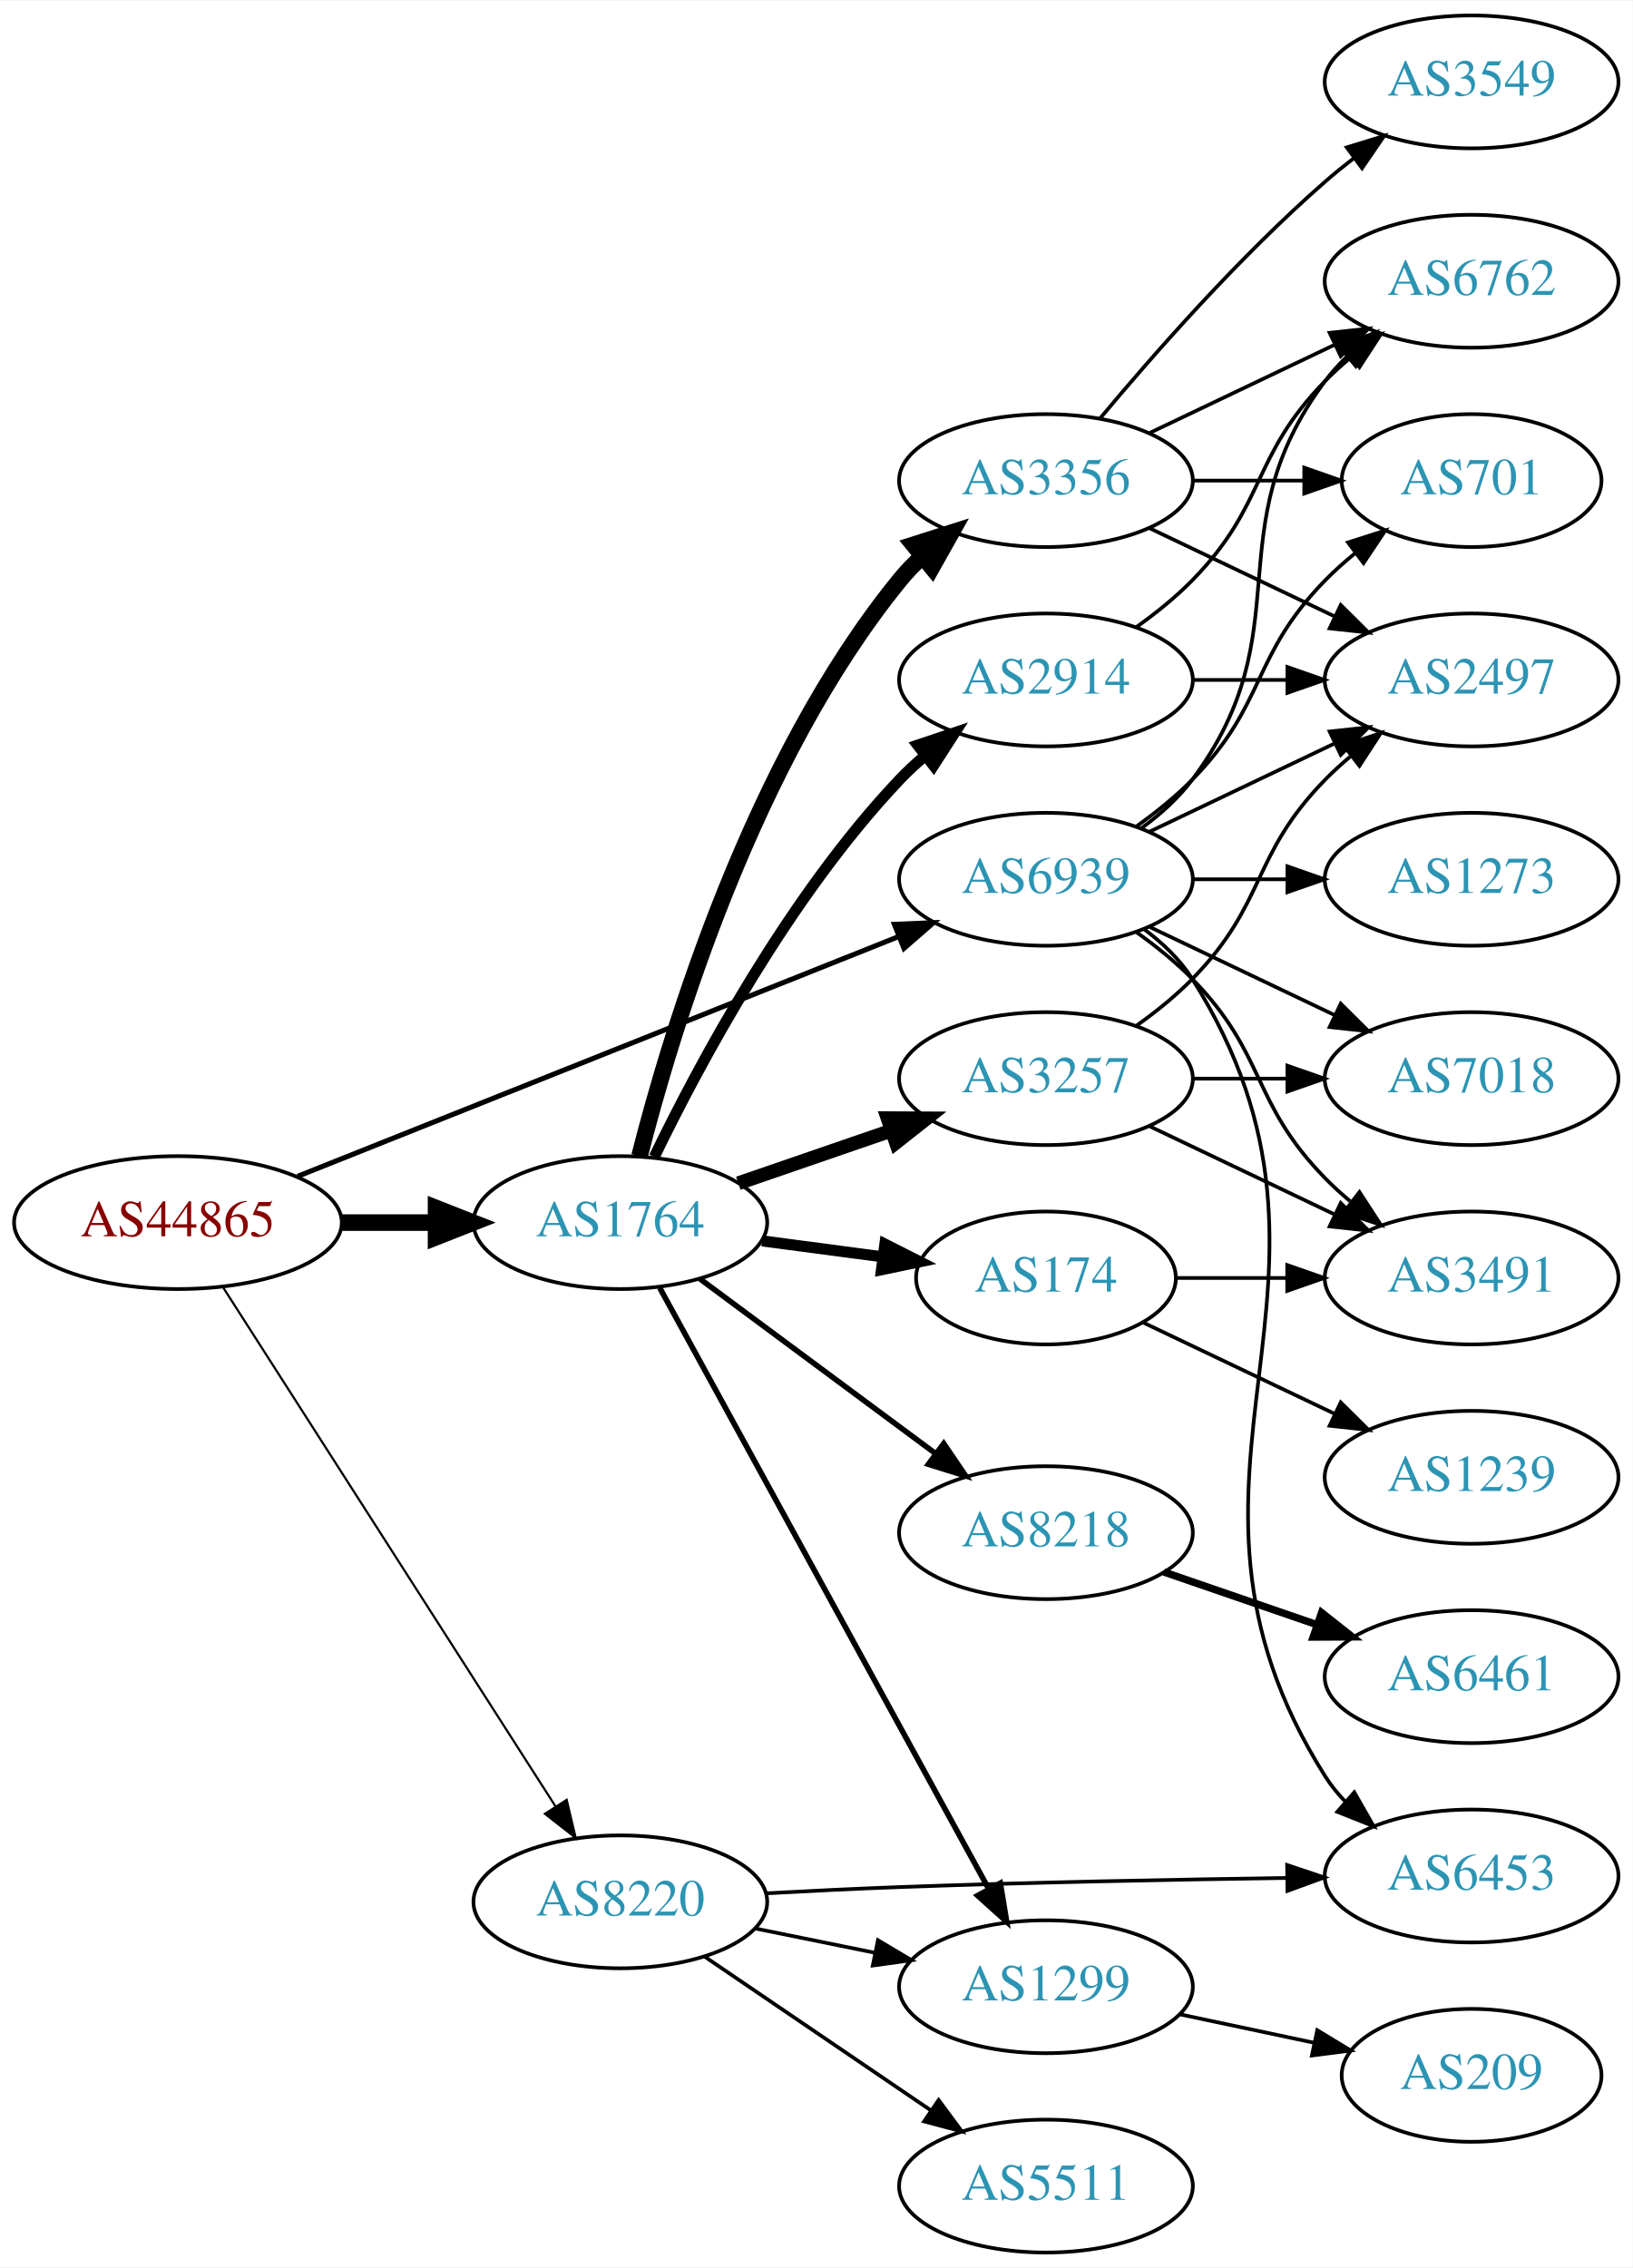
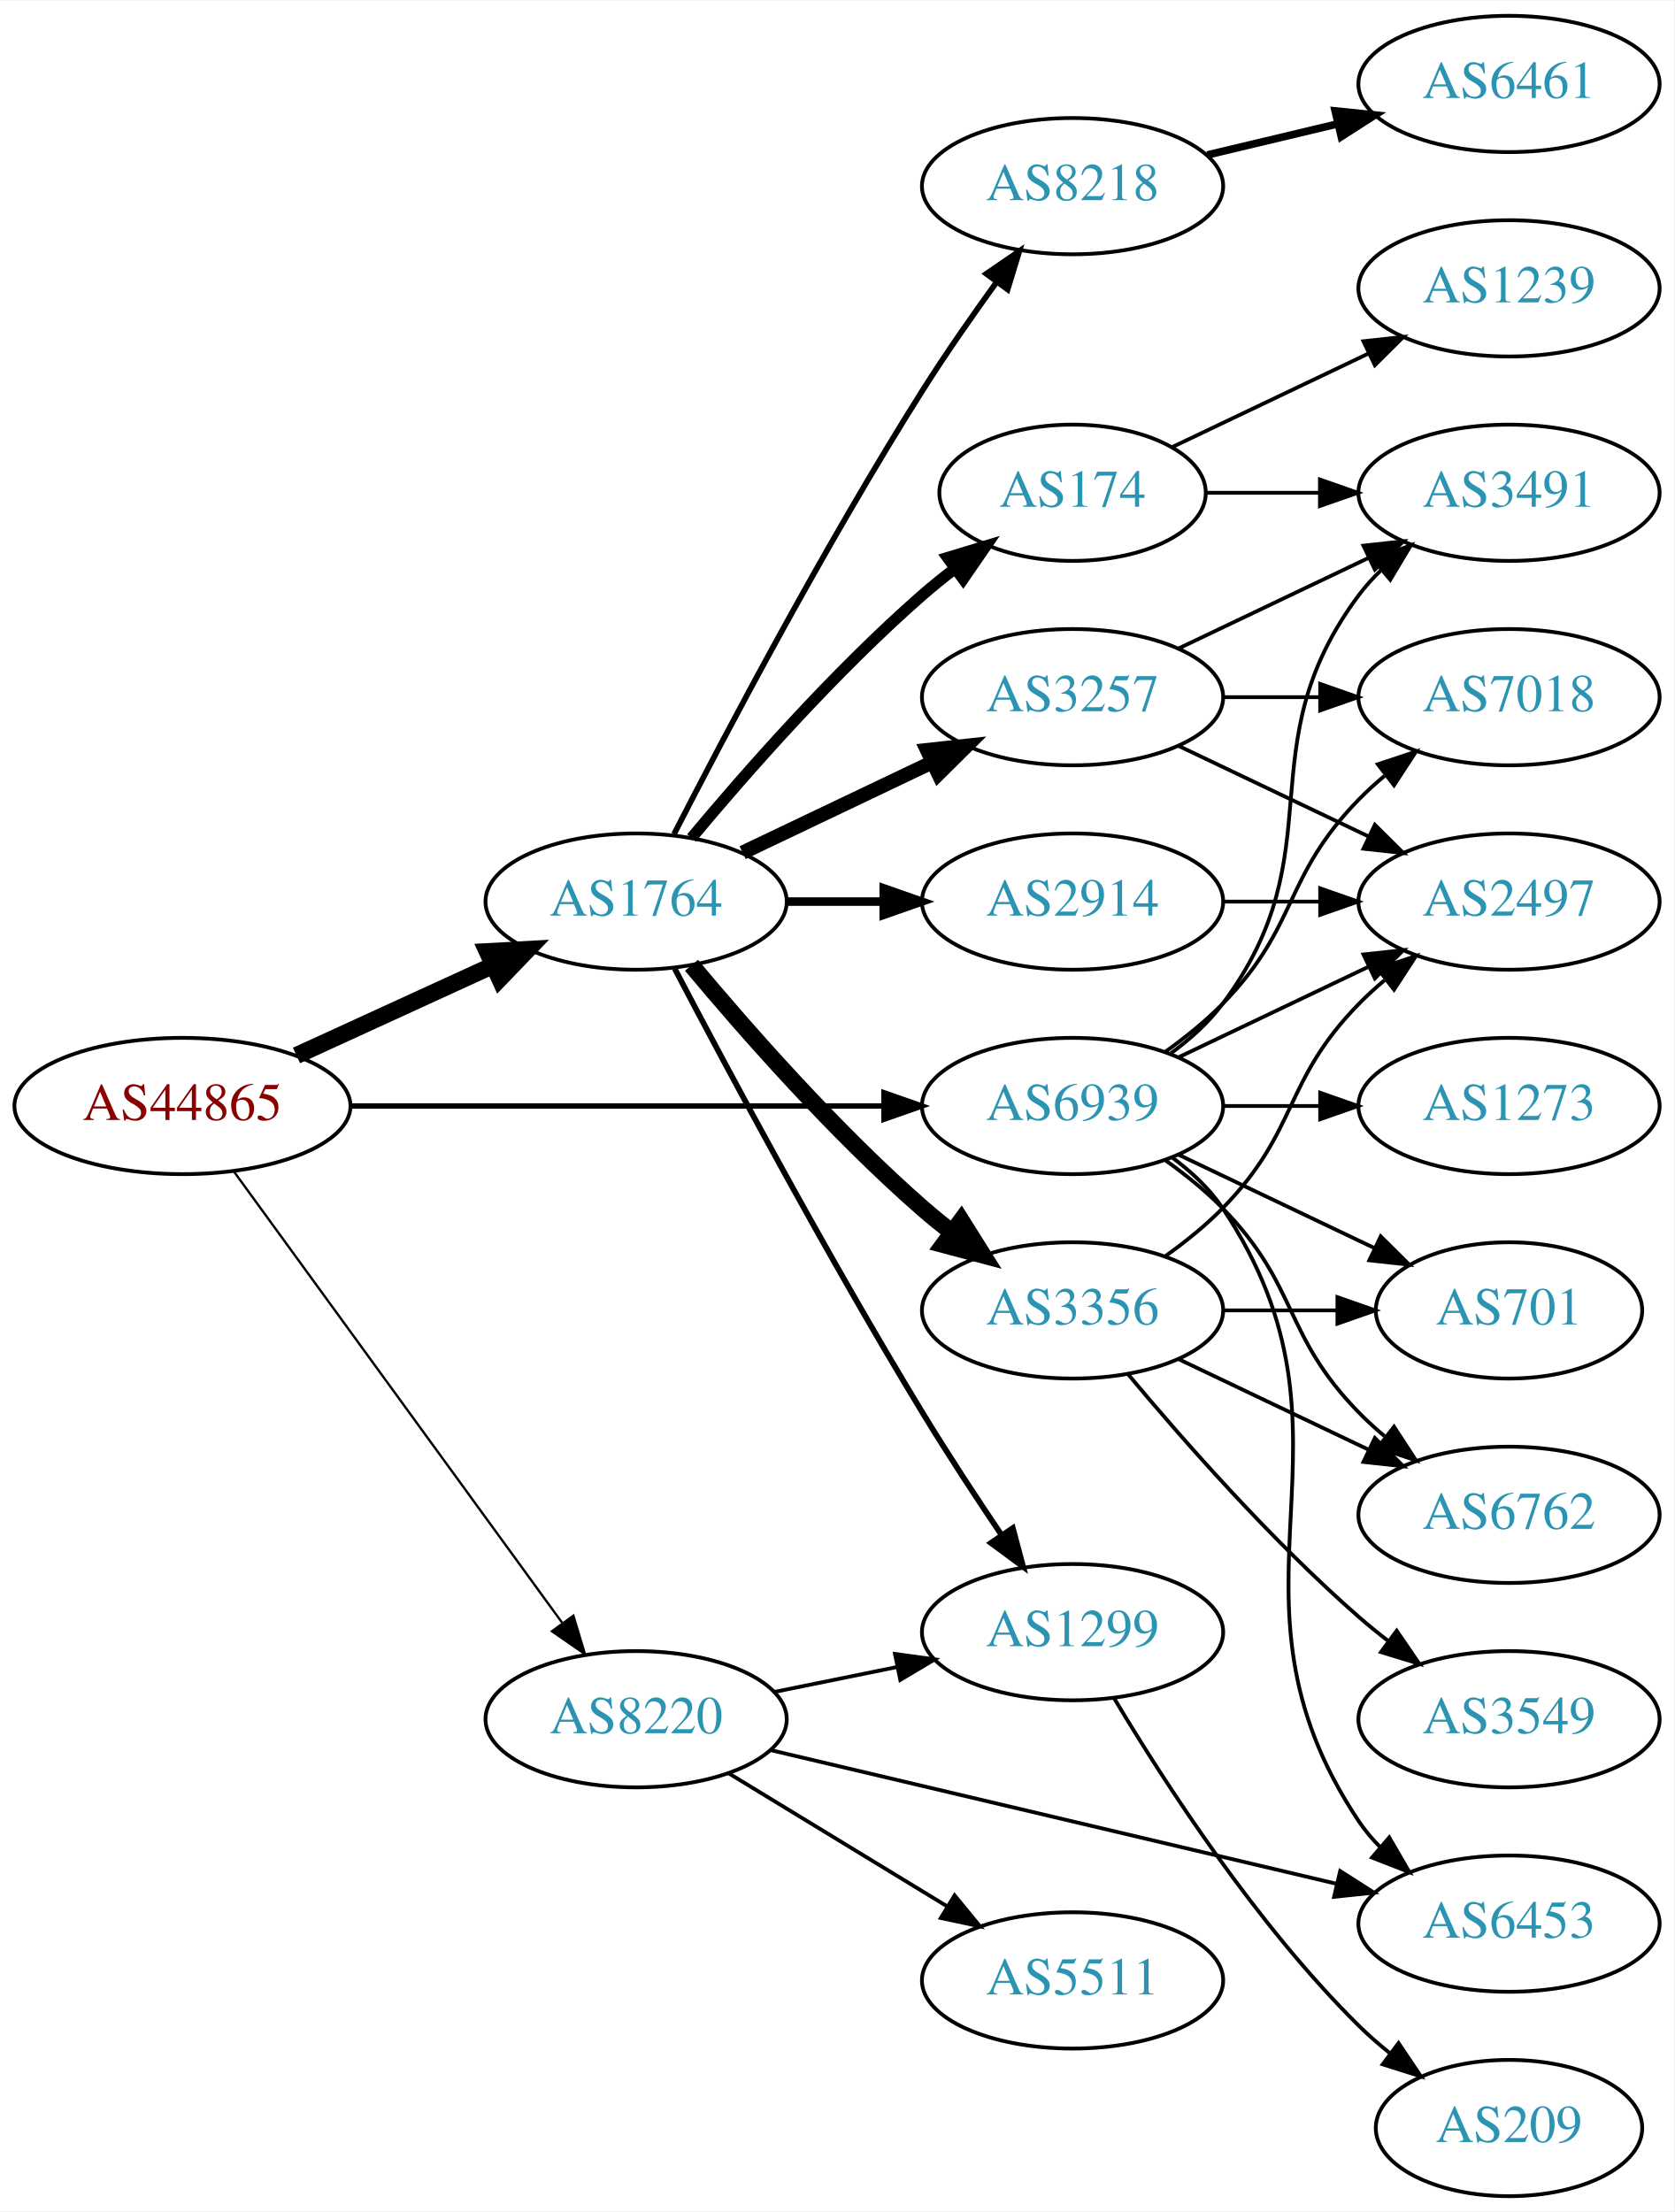
- <svg xmlns="http://www.w3.org/2000/svg" xmlns:xlink="http://www.w3.org/1999/xlink" width="442pt" height="614pt" viewBox="0.00 0.00 442.27 614.00">
-   <g id="graph0" class="graph" transform="scale(1 1) rotate(0) translate(4 610)">
-     <polygon fill="white" stroke="none" points="-4,4 -4,-610 438.271,-610 438.271,4 -4,4" />
+ <svg xmlns="http://www.w3.org/2000/svg" xmlns:xlink="http://www.w3.org/1999/xlink" width="442pt" height="584pt" viewBox="0.00 0.00 442.27 584.00">
+   <g id="graph0" class="graph" transform="scale(1 1) rotate(0) translate(4 580)">
+     <polygon fill="white" stroke="none" points="-4,4 -4,-580 438.271,-580 438.271,4 -4,4" />
    <g id="node1" class="node">
      <g id="a_node1">
        <a xlink:href="/asn/44865" xlink:title="AS44865 ~ derStandard.at GmbH [AT]">
-           <ellipse fill="#ffffff" stroke="black" cx="44.196" cy="-279" rx="44.393" ry="18" />
-           <text text-anchor="middle" x="44.196" y="-275.3" font-family="Times,serif" font-size="14.00" fill="#880000">AS44865</text>
+           <ellipse fill="#ffffff" stroke="black" cx="44.196" cy="-288" rx="44.393" ry="18" />
+           <text text-anchor="middle" x="44.196" y="-284.3" font-family="Times,serif" font-size="14.00" fill="#880000">AS44865</text>
        </a>
      </g>
    </g>
    <g id="node2" class="node">
      <g id="a_node2">
        <a xlink:href="/asn/1764" xlink:title="AS1764 ~ NEXTLAYER-AS [AT]">
-           <ellipse fill="#ffffff" stroke="black" cx="164.039" cy="-279" rx="39.794" ry="18" />
-           <text text-anchor="middle" x="164.039" y="-275.3" font-family="Times,serif" font-size="14.00" fill="#2c94b3">AS1764</text>
+           <ellipse fill="#ffffff" stroke="black" cx="164.039" cy="-342" rx="39.794" ry="18" />
+           <text text-anchor="middle" x="164.039" y="-338.3" font-family="Times,serif" font-size="14.00" fill="#2c94b3">AS1764</text>
        </a>
      </g>
    </g>
    <g id="edge1" class="edge">
-       <path fill="none" stroke="black" stroke-width="4.5" d="M88.407,-279C96.72,-279 105.482,-279 113.965,-279" />
-       <polygon fill="black" stroke="black" stroke-width="4.5" points="114.123,-282.938 124.123,-279 114.123,-275.063 114.123,-282.938" />
+       <path fill="none" stroke="black" stroke-width="4.5" d="M74.326,-301.348C89.937,-308.502 109.335,-317.391 126.007,-325.03" />
+       <polygon fill="black" stroke="black" stroke-width="4.5" points="124.727,-328.775 135.459,-329.362 128.008,-321.616 124.727,-328.775" />
    </g>
    <g id="node3" class="node">
      <g id="a_node3">
        <a xlink:href="/asn/8220" xlink:title="AS8220 ~ COLT [GB]">
-           <ellipse fill="#ffffff" stroke="black" cx="164.039" cy="-95" rx="39.794" ry="18" />
-           <text text-anchor="middle" x="164.039" y="-91.3" font-family="Times,serif" font-size="14.00" fill="#2c94b3">AS8220</text>
+           <ellipse fill="#ffffff" stroke="black" cx="164.039" cy="-126" rx="39.794" ry="18" />
+           <text text-anchor="middle" x="164.039" y="-122.3" font-family="Times,serif" font-size="14.00" fill="#2c94b3">AS8220</text>
        </a>
      </g>
    </g>
    <g id="edge2" class="edge">
-       <path fill="none" stroke="black" stroke-width="0.587" d="M56.495,-261.357C77.401,-228.714 122.198,-158.768 146.515,-120.8" />
-       <polygon fill="black" stroke="black" stroke-width="0.587" points="149.5,-122.629 151.946,-112.321 143.605,-118.854 149.5,-122.629" />
+       <path fill="none" stroke="black" stroke-width="0.614" d="M57.807,-270.663C78.628,-242.04 120.29,-184.767 144.479,-151.514" />
+       <polygon fill="black" stroke="black" stroke-width="0.614" points="147.466,-153.358 150.518,-143.212 141.805,-149.24 147.466,-153.358" />
    </g>
    <g id="node4" class="node">
      <g id="a_node4">
        <a xlink:href="/asn/6939" xlink:title="AS6939 ~ Hurricane Electric LLC [US]">
-           <ellipse fill="#ffffff" stroke="black" cx="279.332" cy="-372" rx="39.794" ry="18" />
-           <text text-anchor="middle" x="279.332" y="-368.3" font-family="Times,serif" font-size="14.00" fill="#2c94b3">AS6939</text>
+           <ellipse fill="#ffffff" stroke="black" cx="279.332" cy="-288" rx="39.794" ry="18" />
+           <text text-anchor="middle" x="279.332" y="-284.3" font-family="Times,serif" font-size="14.00" fill="#2c94b3">AS6939</text>
        </a>
      </g>
    </g>
    <g id="edge3" class="edge">
-       <path fill="none" stroke="black" stroke-width="1.37" d="M76.638,-291.542C118.786,-308.356 193.583,-338.193 239.29,-356.426" />
-       <polygon fill="black" stroke="black" stroke-width="1.37" points="238.271,-359.788 248.857,-360.242 240.865,-353.286 238.271,-359.788" />
+       <path fill="none" stroke="black" stroke-width="1.432" d="M88.501,-288C128.439,-288 187.674,-288 229.329,-288" />
+       <polygon fill="black" stroke="black" stroke-width="1.432" points="229.518,-291.5 239.518,-288 229.518,-284.5 229.518,-291.5" />
    </g>
    <g id="node5" class="node">
      <g id="a_node5">
-         <a xlink:href="/asn/8218" xlink:title="AS8218 ~ legacy Neotelecoms [FR]">
-           <ellipse fill="#ffffff" stroke="black" cx="279.332" cy="-195" rx="39.794" ry="18" />
-           <text text-anchor="middle" x="279.332" y="-191.3" font-family="Times,serif" font-size="14.00" fill="#2c94b3">AS8218</text>
+         <a xlink:href="/asn/3257" xlink:title="AS3257 ~ GTT [DE]">
+           <ellipse fill="#ffffff" stroke="black" cx="279.332" cy="-396" rx="39.794" ry="18" />
+           <text text-anchor="middle" x="279.332" y="-392.3" font-family="Times,serif" font-size="14.00" fill="#2c94b3">AS3257</text>
        </a>
      </g>
    </g>
    <g id="edge4" class="edge">
-       <path fill="none" stroke="black" stroke-width="1.5" d="M185.555,-263.788C203.409,-250.55 229.482,-231.219 249.445,-216.417" />
-       <polygon fill="black" stroke="black" stroke-width="1.5" points="251.637,-219.15 257.585,-210.382 247.467,-213.527 251.637,-219.15" />
+       <path fill="none" stroke="black" stroke-width="3.75" d="M192.175,-354.934C207.169,-362.081 225.99,-371.052 242.213,-378.785" />
+       <polygon fill="black" stroke="black" stroke-width="3.75" points="240.884,-382.028 251.417,-383.171 243.895,-375.709 240.884,-382.028" />
    </g>
    <g id="node6" class="node">
      <g id="a_node6">
-         <a xlink:href="/asn/174" xlink:title="AS174 ~ Cogent Communications [US]">
-           <ellipse fill="#ffffff" stroke="black" cx="279.332" cy="-264" rx="35.194" ry="18" />
-           <text text-anchor="middle" x="279.332" y="-260.3" font-family="Times,serif" font-size="14.00" fill="#2c94b3">AS174</text>
+         <a xlink:href="/asn/2914" xlink:title="AS2914 ~ NTT America, Inc. [US]">
+           <ellipse fill="#ffffff" stroke="black" cx="279.332" cy="-342" rx="39.794" ry="18" />
+           <text text-anchor="middle" x="279.332" y="-338.3" font-family="Times,serif" font-size="14.00" fill="#2c94b3">AS2914</text>
        </a>
      </g>
    </g>
    <g id="edge5" class="edge">
-       <path fill="none" stroke="black" stroke-width="3" d="M202.449,-274.047C212.901,-272.663 224.345,-271.148 235.104,-269.723" />
-       <polygon fill="black" stroke="black" stroke-width="3" points="235.7,-273.175 245.154,-268.393 234.781,-266.236 235.7,-273.175" />
+       <path fill="none" stroke="black" stroke-width="2.25" d="M203.711,-342C211.914,-342 220.678,-342 229.21,-342" />
+       <polygon fill="black" stroke="black" stroke-width="2.25" points="229.449,-345.5 239.449,-342 229.449,-338.5 229.449,-345.5" />
    </g>
    <g id="node7" class="node">
      <g id="a_node7">
-         <a xlink:href="/asn/2914" xlink:title="AS2914 ~ NTT America, Inc. [US]">
-           <ellipse fill="#ffffff" stroke="black" cx="279.332" cy="-426" rx="39.794" ry="18" />
-           <text text-anchor="middle" x="279.332" y="-422.3" font-family="Times,serif" font-size="14.00" fill="#2c94b3">AS2914</text>
+         <a xlink:href="/asn/3356" xlink:title="AS3356 ~ Level 3 Parent, LLC [US]">
+           <ellipse fill="#ffffff" stroke="black" cx="279.332" cy="-234" rx="39.794" ry="18" />
+           <text text-anchor="middle" x="279.332" y="-230.3" font-family="Times,serif" font-size="14.00" fill="#2c94b3">AS3356</text>
        </a>
      </g>
    </g>
    <g id="edge6" class="edge">
-       <path fill="none" stroke="black" stroke-width="3" d="M173.237,-296.805C185.287,-321.672 209.638,-367.306 239.685,-399 241.744,-401.172 244.003,-403.274 246.363,-405.282" />
-       <polygon fill="black" stroke="black" stroke-width="3" points="244.59,-408.336 254.632,-411.712 248.886,-402.81 244.59,-408.336" />
+       <path fill="none" stroke="black" stroke-width="4.5" d="M178.669,-325.183C192.951,-308.071 216.498,-281.255 239.685,-261 242.151,-258.846 244.789,-256.706 247.487,-254.628" />
+       <polygon fill="black" stroke="black" stroke-width="4.5" points="249.919,-257.727 255.641,-248.63 245.252,-251.384 249.919,-257.727" />
    </g>
    <g id="node8" class="node">
      <g id="a_node8">
-         <a xlink:href="/asn/3356" xlink:title="AS3356 ~ Level 3 Parent, LLC [US]">
-           <ellipse fill="#ffffff" stroke="black" cx="279.332" cy="-480" rx="39.794" ry="18" />
-           <text text-anchor="middle" x="279.332" y="-476.3" font-family="Times,serif" font-size="14.00" fill="#2c94b3">AS3356</text>
+         <a xlink:href="/asn/174" xlink:title="AS174 ~ Cogent Communications [US]">
+           <ellipse fill="#ffffff" stroke="black" cx="279.332" cy="-450" rx="35.194" ry="18" />
+           <text text-anchor="middle" x="279.332" y="-446.3" font-family="Times,serif" font-size="14.00" fill="#2c94b3">AS174</text>
        </a>
      </g>
    </g>
    <g id="edge7" class="edge">
-       <path fill="none" stroke="black" stroke-width="4.5" d="M169.233,-297.009C177.778,-330.65 199.848,-404.05 239.685,-453 241.526,-455.262 243.602,-457.416 245.814,-459.451" />
-       <polygon fill="black" stroke="black" stroke-width="4.5" points="243.465,-462.616 253.705,-465.882 248.44,-456.512 243.465,-462.616" />
+       <path fill="none" stroke="black" stroke-width="3" d="M178.669,-358.817C192.951,-375.929 216.498,-402.745 239.685,-423 242.355,-425.332 245.228,-427.648 248.158,-429.886" />
+       <polygon fill="black" stroke="black" stroke-width="3" points="246.309,-432.87 256.449,-435.939 250.436,-427.216 246.309,-432.87" />
    </g>
    <g id="node9" class="node">
      <g id="a_node9">
-         <a xlink:href="/asn/3257" xlink:title="AS3257 ~ GTT [DE]">
-           <ellipse fill="#ffffff" stroke="black" cx="279.332" cy="-318" rx="39.794" ry="18" />
-           <text text-anchor="middle" x="279.332" y="-314.3" font-family="Times,serif" font-size="14.00" fill="#2c94b3">AS3257</text>
+         <a xlink:href="/asn/8218" xlink:title="AS8218 ~ legacy Neotelecoms [FR]">
+           <ellipse fill="#ffffff" stroke="black" cx="279.332" cy="-531" rx="39.794" ry="18" />
+           <text text-anchor="middle" x="279.332" y="-527.3" font-family="Times,serif" font-size="14.00" fill="#2c94b3">AS8218</text>
        </a>
      </g>
    </g>
    <g id="edge8" class="edge">
-       <path fill="none" stroke="black" stroke-width="3.75" d="M195.996,-289.657C208.755,-294.049 223.718,-299.2 237.364,-303.897" />
-       <polygon fill="black" stroke="black" stroke-width="3.75" points="236.423,-307.275 247.018,-307.22 238.701,-300.656 236.423,-307.275" />
+       <path fill="none" stroke="black" stroke-width="1.5" d="M174.065,-359.852C187.501,-386.055 213.95,-436.237 239.685,-477 245.748,-486.604 252.868,-496.813 259.333,-505.739" />
+       <polygon fill="black" stroke="black" stroke-width="1.5" points="256.54,-507.848 265.276,-513.843 262.185,-503.709 256.54,-507.848" />
    </g>
    <g id="node10" class="node">
      <g id="a_node10">
        <a xlink:href="/asn/1299" xlink:title="AS1299 ~ Telia Carrier [EU]">
-           <ellipse fill="#ffffff" stroke="black" cx="279.332" cy="-72" rx="39.794" ry="18" />
-           <text text-anchor="middle" x="279.332" y="-68.3" font-family="Times,serif" font-size="14.00" fill="#2c94b3">AS1299</text>
+           <ellipse fill="#ffffff" stroke="black" cx="279.332" cy="-149" rx="39.794" ry="18" />
+           <text text-anchor="middle" x="279.332" y="-145.3" font-family="Times,serif" font-size="14.00" fill="#2c94b3">AS1299</text>
        </a>
      </g>
    </g>
    <g id="edge9" class="edge">
-       <path fill="none" stroke="black" stroke-width="1.5" d="M174.698,-261.351C194.597,-224.993 240.261,-141.56 263.765,-98.615" />
-       <polygon fill="black" stroke="black" stroke-width="1.5" points="266.966,-100.057 268.697,-89.604 260.825,-96.696 266.966,-100.057" />
+       <path fill="none" stroke="black" stroke-width="1.5" d="M174.246,-324.26C187.907,-298.197 214.635,-248.188 239.685,-207 246.25,-196.206 253.889,-184.568 260.634,-174.571" />
+       <polygon fill="black" stroke="black" stroke-width="1.5" points="263.55,-176.506 266.281,-166.27 257.762,-172.569 263.55,-176.506" />
    </g>
    <g id="edge23" class="edge">
-       <path fill="none" stroke="black" d="M200.574,-87.786C210.803,-85.709 222.104,-83.415 232.846,-81.234" />
-       <polygon fill="black" stroke="black" points="233.818,-84.608 242.922,-79.189 232.425,-77.748 233.818,-84.608" />
+       <path fill="none" stroke="black" d="M200.574,-133.214C210.803,-135.291 222.104,-137.585 232.846,-139.766" />
+       <polygon fill="black" stroke="black" points="232.425,-143.252 242.922,-141.811 233.818,-136.392 232.425,-143.252" />
    </g>
    <g id="node19" class="node">
      <g id="a_node19">
-         <a xlink:href="/asn/5511" xlink:title="AS5511 ~ Orange S.A. [FR]">
-           <ellipse fill="#ffffff" stroke="black" cx="279.332" cy="-18" rx="39.794" ry="18" />
-           <text text-anchor="middle" x="279.332" y="-14.3" font-family="Times,serif" font-size="14.00" fill="#2c94b3">AS5511</text>
-         </a>
-       </g>
-     </g>
-     <g id="edge22" class="edge">
-       <path fill="none" stroke="black" d="M186.883,-80.154C204.28,-68.33 228.827,-51.646 248.11,-38.54" />
-       <polygon fill="black" stroke="black" points="250.251,-41.317 256.555,-32.801 246.317,-35.527 250.251,-41.317" />
+         <a xlink:href="/asn/6453" xlink:title="AS6453 ~ TATA COMMUNICATIONS (AMERICA) INC [US]">
+           <ellipse fill="#ffffff" stroke="black" cx="394.625" cy="-72" rx="39.794" ry="18" />
+           <text text-anchor="middle" x="394.625" y="-68.3" font-family="Times,serif" font-size="14.00" fill="#2c94b3">AS6453</text>
+         </a>
+       </g>
+     </g>
+     <g id="edge21" class="edge">
+       <path fill="none" stroke="black" d="M199.756,-117.799C239.731,-108.355 305.489,-92.821 349.172,-82.501" />
+       <polygon fill="black" stroke="black" points="350.028,-85.895 358.956,-80.19 348.419,-79.083 350.028,-85.895" />
    </g>
    <g id="node20" class="node">
      <g id="a_node20">
-         <a xlink:href="/asn/6453" xlink:title="AS6453 ~ TATA COMMUNICATIONS (AMERICA) INC [US]">
-           <ellipse fill="#ffffff" stroke="black" cx="394.625" cy="-102" rx="39.794" ry="18" />
-           <text text-anchor="middle" x="394.625" y="-98.3" font-family="Times,serif" font-size="14.00" fill="#2c94b3">AS6453</text>
-         </a>
-       </g>
-     </g>
-     <g id="edge24" class="edge">
-       <path fill="none" stroke="black" d="M203.386,-97.306C215.039,-97.939 227.883,-98.569 239.685,-99 274.692,-100.279 314.198,-101.034 344.424,-101.467" />
-       <polygon fill="black" stroke="black" points="344.658,-104.971 354.705,-101.608 344.754,-97.972 344.658,-104.971" />
+         <a xlink:href="/asn/5511" xlink:title="AS5511 ~ Orange S.A. [FR]">
+           <ellipse fill="#ffffff" stroke="black" cx="279.332" cy="-57" rx="39.794" ry="18" />
+           <text text-anchor="middle" x="279.332" y="-53.3" font-family="Times,serif" font-size="14.00" fill="#2c94b3">AS5511</text>
+         </a>
+       </g>
+     </g>
+     <g id="edge22" class="edge">
+       <path fill="none" stroke="black" d="M188.513,-111.703C205.223,-101.526 227.878,-87.728 246.255,-76.536" />
+       <polygon fill="black" stroke="black" points="248.167,-79.469 254.887,-71.278 244.526,-73.491 248.167,-79.469" />
+     </g>
+     <g id="node11" class="node">
+       <g id="a_node11">
+         <a xlink:href="/asn/2497" xlink:title="AS2497 ~ Internet Initiative Japan Inc. [JP]">
+           <ellipse fill="#ffffff" stroke="black" cx="394.625" cy="-342" rx="39.794" ry="18" />
+           <text text-anchor="middle" x="394.625" y="-338.3" font-family="Times,serif" font-size="14.00" fill="#2c94b3">AS2497</text>
+         </a>
+       </g>
+     </g>
+     <g id="edge26" class="edge">
+       <path fill="none" stroke="black" d="M307.468,-300.934C322.462,-308.081 341.283,-317.052 357.506,-324.785" />
+       <polygon fill="black" stroke="black" points="356.177,-328.028 366.71,-329.171 359.188,-321.709 356.177,-328.028" />
    </g>
    <g id="node12" class="node">
      <g id="a_node12">
-         <a xlink:href="/asn/3491" xlink:title="AS3491 ~ PCCW Global, Inc. [US]">
-           <ellipse fill="#ffffff" stroke="black" cx="394.625" cy="-264" rx="39.794" ry="18" />
-           <text text-anchor="middle" x="394.625" y="-260.3" font-family="Times,serif" font-size="14.00" fill="#2c94b3">AS3491</text>
-         </a>
-       </g>
-     </g>
-     <g id="edge27" class="edge">
-       <path fill="none" stroke="black" d="M303.926,-357.611C309.182,-353.852 314.513,-349.563 318.978,-345 339.151,-324.383 334.806,-311.617 354.978,-291 357.071,-288.861 359.354,-286.782 361.731,-284.79" />
-       <polygon fill="black" stroke="black" points="364.249,-287.268 370.031,-278.389 359.974,-281.725 364.249,-287.268" />
-     </g>
-     <g id="node13" class="node">
-       <g id="a_node13">
-         <a xlink:href="/asn/2497" xlink:title="AS2497 ~ Internet Initiative Japan Inc. [JP]">
-           <ellipse fill="#ffffff" stroke="black" cx="394.625" cy="-426" rx="39.794" ry="18" />
-           <text text-anchor="middle" x="394.625" y="-422.3" font-family="Times,serif" font-size="14.00" fill="#2c94b3">AS2497</text>
+         <a xlink:href="/asn/701" xlink:title="AS701 ~ UUNET [US]">
+           <ellipse fill="#ffffff" stroke="black" cx="394.625" cy="-234" rx="35.194" ry="18" />
+           <text text-anchor="middle" x="394.625" y="-230.3" font-family="Times,serif" font-size="14.00" fill="#2c94b3">AS701</text>
        </a>
      </g>
    </g>
    <g id="edge28" class="edge">
-       <path fill="none" stroke="black" d="M307.468,-384.934C322.462,-392.081 341.283,-401.052 357.506,-408.785" />
-       <polygon fill="black" stroke="black" points="356.177,-412.028 366.71,-413.171 359.188,-405.709 356.177,-412.028" />
+       <path fill="none" stroke="black" d="M307.468,-275.066C322.9,-267.71 342.385,-258.423 358.92,-250.541" />
+       <polygon fill="black" stroke="black" points="360.741,-253.551 368.262,-246.089 357.729,-247.232 360.741,-253.551" />
    </g>
    <g id="node14" class="node">
      <g id="a_node14">
-         <a xlink:href="/asn/7018" xlink:title="AS7018 ~ AT&amp;T Services, Inc. [US]">
-           <ellipse fill="#ffffff" stroke="black" cx="394.625" cy="-318" rx="39.794" ry="18" />
-           <text text-anchor="middle" x="394.625" y="-314.3" font-family="Times,serif" font-size="14.00" fill="#2c94b3">AS7018</text>
-         </a>
-       </g>
-     </g>
-     <g id="edge26" class="edge">
-       <path fill="none" stroke="black" d="M307.468,-359.066C322.462,-351.919 341.283,-342.948 357.506,-335.215" />
-       <polygon fill="black" stroke="black" points="359.188,-338.291 366.71,-330.829 356.177,-331.972 359.188,-338.291" />
+         <a xlink:href="/asn/6762" xlink:title="AS6762 ~ TELECOM ITALIA SPARKLE S.p.A. [IT]">
+           <ellipse fill="#ffffff" stroke="black" cx="394.625" cy="-180" rx="39.794" ry="18" />
+           <text text-anchor="middle" x="394.625" y="-176.3" font-family="Times,serif" font-size="14.00" fill="#2c94b3">AS6762</text>
+         </a>
+       </g>
+     </g>
+     <g id="edge25" class="edge">
+       <path fill="none" stroke="black" d="M303.926,-273.611C309.182,-269.852 314.513,-265.563 318.978,-261 339.151,-240.383 334.806,-227.617 354.978,-207 357.071,-204.861 359.354,-202.782 361.731,-200.79" />
+       <polygon fill="black" stroke="black" points="364.249,-203.268 370.031,-194.389 359.974,-197.725 364.249,-203.268" />
    </g>
    <g id="node15" class="node">
      <g id="a_node15">
-         <a xlink:href="/asn/701" xlink:title="AS701 ~ UUNET [US]">
-           <ellipse fill="#ffffff" stroke="black" cx="394.625" cy="-480" rx="35.194" ry="18" />
-           <text text-anchor="middle" x="394.625" y="-476.3" font-family="Times,serif" font-size="14.00" fill="#2c94b3">AS701</text>
+         <a xlink:href="/asn/3491" xlink:title="AS3491 ~ PCCW Global, Inc. [US]">
+           <ellipse fill="#ffffff" stroke="black" cx="394.625" cy="-450" rx="39.794" ry="18" />
+           <text text-anchor="middle" x="394.625" y="-446.3" font-family="Times,serif" font-size="14.00" fill="#2c94b3">AS3491</text>
        </a>
      </g>
    </g>
    <g id="edge31" class="edge">
-       <path fill="none" stroke="black" d="M303.926,-386.389C309.182,-390.148 314.513,-394.437 318.978,-399 339.151,-419.617 334.806,-432.383 354.978,-453 357.457,-455.534 360.204,-457.983 363.056,-460.304" />
-       <polygon fill="black" stroke="black" points="361.148,-463.248 371.242,-466.468 365.359,-457.657 361.148,-463.248" />
+       <path fill="none" stroke="black" d="M305.262,-301.882C310.338,-305.611 315.256,-310.016 318.978,-315 349.249,-355.542 324.707,-382.458 354.978,-423 356.723,-425.336 358.73,-427.545 360.893,-429.617" />
+       <polygon fill="black" stroke="black" points="358.771,-432.405 368.694,-436.118 363.253,-427.027 358.771,-432.405" />
    </g>
    <g id="node16" class="node">
      <g id="a_node16">
-         <a xlink:href="/asn/6762" xlink:title="AS6762 ~ TELECOM ITALIA SPARKLE S.p.A. [IT]">
-           <ellipse fill="#ffffff" stroke="black" cx="394.625" cy="-534" rx="39.794" ry="18" />
-           <text text-anchor="middle" x="394.625" y="-530.3" font-family="Times,serif" font-size="14.00" fill="#2c94b3">AS6762</text>
+         <a xlink:href="/asn/7018" xlink:title="AS7018 ~ AT&amp;T Services, Inc. [US]">
+           <ellipse fill="#ffffff" stroke="black" cx="394.625" cy="-396" rx="39.794" ry="18" />
+           <text text-anchor="middle" x="394.625" y="-392.3" font-family="Times,serif" font-size="14.00" fill="#2c94b3">AS7018</text>
        </a>
      </g>
    </g>
    <g id="edge29" class="edge">
-       <path fill="none" stroke="black" d="M305.262,-385.882C310.338,-389.611 315.256,-394.016 318.978,-399 349.249,-439.542 324.707,-466.458 354.978,-507 356.723,-509.336 358.73,-511.545 360.893,-513.617" />
-       <polygon fill="black" stroke="black" points="358.771,-516.405 368.694,-520.118 363.253,-511.027 358.771,-516.405" />
-     </g>
-     <g id="edge32" class="edge">
-       <path fill="none" stroke="black" d="M305.858,-358.528C310.903,-354.777 315.658,-350.26 318.978,-345 370.928,-262.7 303.028,-211.3 354.978,-129 356.534,-126.534 358.406,-124.232 360.475,-122.095" />
-       <polygon fill="black" stroke="black" points="362.845,-124.673 368.099,-115.472 358.254,-119.389 362.845,-124.673" />
+       <path fill="none" stroke="black" d="M303.926,-302.389C309.182,-306.148 314.513,-310.437 318.978,-315 339.151,-335.617 334.806,-348.383 354.978,-369 357.071,-371.139 359.354,-373.218 361.731,-375.21" />
+       <polygon fill="black" stroke="black" points="359.974,-378.275 370.031,-381.611 364.249,-372.732 359.974,-378.275" />
+     </g>
+     <g id="edge27" class="edge">
+       <path fill="none" stroke="black" d="M305.651,-274.393C310.707,-270.649 315.518,-266.169 318.978,-261 360.003,-199.706 313.954,-160.294 354.978,-99 356.6,-96.577 358.519,-94.305 360.621,-92.19" />
+       <polygon fill="black" stroke="black" points="362.988,-94.771 368.306,-85.607 358.434,-89.454 362.988,-94.771" />
    </g>
    <g id="node22" class="node">
      <g id="a_node22">
        <a xlink:href="/asn/1273" xlink:title="AS1273 ~ Vodafone Group PLC [EU]">
-           <ellipse fill="#ffffff" stroke="black" cx="394.625" cy="-372" rx="39.794" ry="18" />
-           <text text-anchor="middle" x="394.625" y="-368.3" font-family="Times,serif" font-size="14.00" fill="#2c94b3">AS1273</text>
+           <ellipse fill="#ffffff" stroke="black" cx="394.625" cy="-288" rx="39.794" ry="18" />
+           <text text-anchor="middle" x="394.625" y="-284.3" font-family="Times,serif" font-size="14.00" fill="#2c94b3">AS1273</text>
        </a>
      </g>
    </g>
    <g id="edge30" class="edge">
-       <path fill="none" stroke="black" d="M319.004,-372C327.207,-372 335.971,-372 344.503,-372" />
-       <polygon fill="black" stroke="black" points="344.742,-375.5 354.742,-372 344.742,-368.5 344.742,-375.5" />
-     </g>
-     <g id="node11" class="node">
-       <g id="a_node11">
-         <a xlink:href="/asn/6461" xlink:title="AS6461 ~ Zayo Bandwidth [US]">
-           <ellipse fill="#ffffff" stroke="black" cx="394.625" cy="-156" rx="39.794" ry="18" />
-           <text text-anchor="middle" x="394.625" y="-152.3" font-family="Times,serif" font-size="14.00" fill="#2c94b3">AS6461</text>
-         </a>
-       </g>
+       <path fill="none" stroke="black" d="M319.004,-288C327.207,-288 335.971,-288 344.503,-288" />
+       <polygon fill="black" stroke="black" points="344.742,-291.5 354.742,-288 344.742,-284.5 344.742,-291.5" />
+     </g>
+     <g id="edge17" class="edge">
+       <path fill="none" stroke="black" d="M307.468,-383.066C322.462,-375.919 341.283,-366.948 357.506,-359.215" />
+       <polygon fill="black" stroke="black" points="359.188,-362.291 366.71,-354.829 356.177,-355.972 359.188,-362.291" />
+     </g>
+     <g id="edge15" class="edge">
+       <path fill="none" stroke="black" d="M307.468,-408.934C322.462,-416.081 341.283,-425.052 357.506,-432.785" />
+       <polygon fill="black" stroke="black" points="356.177,-436.028 366.71,-437.171 359.188,-429.709 356.177,-436.028" />
+     </g>
+     <g id="edge16" class="edge">
+       <path fill="none" stroke="black" d="M319.004,-396C327.207,-396 335.971,-396 344.503,-396" />
+       <polygon fill="black" stroke="black" points="344.742,-399.5 354.742,-396 344.742,-392.5 344.742,-399.5" />
    </g>
    <g id="edge10" class="edge">
-       <path fill="none" stroke="black" stroke-width="2" d="M311.289,-184.343C324.048,-179.951 339.011,-174.8 352.657,-170.103" />
-       <polygon fill="black" stroke="black" stroke-width="2" points="353.994,-173.344 362.311,-166.78 351.716,-166.725 353.994,-173.344" />
+       <path fill="none" stroke="black" d="M319.004,-342C327.207,-342 335.971,-342 344.503,-342" />
+       <polygon fill="black" stroke="black" points="344.742,-345.5 354.742,-342 344.742,-338.5 344.742,-345.5" />
+     </g>
+     <g id="edge13" class="edge">
+       <path fill="none" stroke="black" d="M303.926,-248.389C309.182,-252.148 314.513,-256.437 318.978,-261 339.151,-281.617 334.806,-294.383 354.978,-315 357.071,-317.139 359.354,-319.218 361.731,-321.21" />
+       <polygon fill="black" stroke="black" points="359.974,-324.275 370.031,-327.611 364.249,-318.732 359.974,-324.275" />
+     </g>
+     <g id="edge11" class="edge">
+       <path fill="none" stroke="black" d="M319.004,-234C328.709,-234 339.2,-234 349.163,-234" />
+       <polygon fill="black" stroke="black" points="349.299,-237.5 359.299,-234 349.299,-230.5 349.299,-237.5" />
+     </g>
+     <g id="node13" class="node">
+       <g id="a_node13">
+         <a xlink:href="/asn/3549" xlink:title="AS3549 ~ Level 3 Parent, LLC [US]">
+           <ellipse fill="#ffffff" stroke="black" cx="394.625" cy="-126" rx="39.794" ry="18" />
+           <text text-anchor="middle" x="394.625" y="-122.3" font-family="Times,serif" font-size="14.00" fill="#2c94b3">AS3549</text>
+         </a>
+       </g>
+     </g>
+     <g id="edge12" class="edge">
+       <path fill="none" stroke="black" d="M293.962,-217.183C308.244,-200.071 331.791,-173.255 354.978,-153 357.444,-150.846 360.082,-148.706 362.78,-146.628" />
+       <polygon fill="black" stroke="black" points="364.953,-149.375 370.934,-140.63 360.805,-143.736 364.953,-149.375" />
+     </g>
+     <g id="edge14" class="edge">
+       <path fill="none" stroke="black" d="M307.468,-221.066C322.462,-213.919 341.283,-204.948 357.506,-197.215" />
+       <polygon fill="black" stroke="black" points="359.188,-200.291 366.71,-192.829 356.177,-193.972 359.188,-200.291" />
    </g>
    <g id="edge19" class="edge">
-       <path fill="none" stroke="black" d="M314.631,-264C324.008,-264 334.358,-264 344.393,-264" />
-       <polygon fill="black" stroke="black" points="344.681,-267.5 354.681,-264 344.681,-260.5 344.681,-267.5" />
+       <path fill="none" stroke="black" d="M314.631,-450C324.008,-450 334.358,-450 344.393,-450" />
+       <polygon fill="black" stroke="black" points="344.681,-453.5 354.681,-450 344.681,-446.5 344.681,-453.5" />
+     </g>
+     <g id="node17" class="node">
+       <g id="a_node17">
+         <a xlink:href="/asn/1239" xlink:title="AS1239 ~ Sprint [US]">
+           <ellipse fill="#ffffff" stroke="black" cx="394.625" cy="-504" rx="39.794" ry="18" />
+           <text text-anchor="middle" x="394.625" y="-500.3" font-family="Times,serif" font-size="14.00" fill="#2c94b3">AS1239</text>
+         </a>
+       </g>
+     </g>
+     <g id="edge18" class="edge">
+       <path fill="none" stroke="black" d="M305.757,-462.119C321.059,-469.413 340.783,-478.814 357.665,-486.86" />
+       <polygon fill="black" stroke="black" points="356.172,-490.026 366.705,-491.169 359.184,-483.707 356.172,-490.026" />
    </g>
    <g id="node18" class="node">
      <g id="a_node18">
-         <a xlink:href="/asn/1239" xlink:title="AS1239 ~ Sprint [US]">
-           <ellipse fill="#ffffff" stroke="black" cx="394.625" cy="-210" rx="39.794" ry="18" />
-           <text text-anchor="middle" x="394.625" y="-206.3" font-family="Times,serif" font-size="14.00" fill="#2c94b3">AS1239</text>
-         </a>
-       </g>
-     </g>
-     <g id="edge18" class="edge">
-       <path fill="none" stroke="black" d="M305.757,-251.881C321.059,-244.587 340.783,-235.186 357.665,-227.14" />
-       <polygon fill="black" stroke="black" points="359.184,-230.293 366.705,-222.831 356.172,-223.974 359.184,-230.293" />
+         <a xlink:href="/asn/6461" xlink:title="AS6461 ~ Zayo Bandwidth [US]">
+           <ellipse fill="#ffffff" stroke="black" cx="394.625" cy="-558" rx="39.794" ry="18" />
+           <text text-anchor="middle" x="394.625" y="-554.3" font-family="Times,serif" font-size="14.00" fill="#2c94b3">AS6461</text>
+         </a>
+       </g>
    </g>
    <g id="edge20" class="edge">
-       <path fill="none" stroke="black" d="M319.004,-426C327.207,-426 335.971,-426 344.503,-426" />
-       <polygon fill="black" stroke="black" points="344.742,-429.5 354.742,-426 344.742,-422.5 344.742,-429.5" />
-     </g>
-     <g id="edge21" class="edge">
-       <path fill="none" stroke="black" d="M303.926,-440.389C309.182,-444.148 314.513,-448.437 318.978,-453 339.151,-473.617 334.806,-486.383 354.978,-507 357.071,-509.139 359.354,-511.218 361.731,-513.21" />
-       <polygon fill="black" stroke="black" points="359.974,-516.275 370.031,-519.611 364.249,-510.732 359.974,-516.275" />
-     </g>
-     <g id="edge17" class="edge">
-       <path fill="none" stroke="black" d="M307.468,-467.066C322.462,-459.919 341.283,-450.948 357.506,-443.215" />
-       <polygon fill="black" stroke="black" points="359.188,-446.291 366.71,-438.829 356.177,-439.972 359.188,-446.291" />
-     </g>
-     <g id="edge14" class="edge">
-       <path fill="none" stroke="black" d="M319.004,-480C328.709,-480 339.2,-480 349.163,-480" />
-       <polygon fill="black" stroke="black" points="349.299,-483.5 359.299,-480 349.299,-476.5 349.299,-483.5" />
-     </g>
-     <g id="edge15" class="edge">
-       <path fill="none" stroke="black" d="M307.468,-492.934C322.462,-500.081 341.283,-509.052 357.506,-516.785" />
-       <polygon fill="black" stroke="black" points="356.177,-520.028 366.71,-521.171 359.188,-513.709 356.177,-520.028" />
-     </g>
-     <g id="node17" class="node">
-       <g id="a_node17">
-         <a xlink:href="/asn/3549" xlink:title="AS3549 ~ Level 3 Parent, LLC [US]">
-           <ellipse fill="#ffffff" stroke="black" cx="394.625" cy="-588" rx="39.794" ry="18" />
-           <text text-anchor="middle" x="394.625" y="-584.3" font-family="Times,serif" font-size="14.00" fill="#2c94b3">AS3549</text>
-         </a>
-       </g>
-     </g>
-     <g id="edge16" class="edge">
-       <path fill="none" stroke="black" d="M293.962,-496.817C308.244,-513.929 331.791,-540.745 354.978,-561 357.444,-563.154 360.082,-565.294 362.78,-567.372" />
-       <polygon fill="black" stroke="black" points="360.805,-570.264 370.934,-573.37 364.953,-564.625 360.805,-570.264" />
-     </g>
-     <g id="edge11" class="edge">
-       <path fill="none" stroke="black" d="M307.468,-305.066C322.462,-297.919 341.283,-288.948 357.506,-281.215" />
-       <polygon fill="black" stroke="black" points="359.188,-284.291 366.71,-276.829 356.177,-277.972 359.188,-284.291" />
-     </g>
-     <g id="edge12" class="edge">
-       <path fill="none" stroke="black" d="M303.926,-332.389C309.182,-336.148 314.513,-340.437 318.978,-345 339.151,-365.617 334.806,-378.383 354.978,-399 357.071,-401.139 359.354,-403.218 361.731,-405.21" />
-       <polygon fill="black" stroke="black" points="359.974,-408.275 370.031,-411.611 364.249,-402.732 359.974,-408.275" />
-     </g>
-     <g id="edge13" class="edge">
-       <path fill="none" stroke="black" d="M319.004,-318C327.207,-318 335.971,-318 344.503,-318" />
-       <polygon fill="black" stroke="black" points="344.742,-321.5 354.742,-318 344.742,-314.5 344.742,-321.5" />
+       <path fill="none" stroke="black" stroke-width="2" d="M314.939,-539.248C325.81,-541.838 337.964,-544.735 349.407,-547.462" />
+       <polygon fill="black" stroke="black" stroke-width="2" points="348.69,-550.889 359.229,-549.803 350.313,-544.08 348.69,-550.889" />
    </g>
    <g id="node21" class="node">
      <g id="a_node21">
        <a xlink:href="/asn/209" xlink:title="AS209 ~ CenturyLink Communications, LLC [US]">
-           <ellipse fill="#ffffff" stroke="black" cx="394.625" cy="-48" rx="35.194" ry="18" />
-           <text text-anchor="middle" x="394.625" y="-44.3" font-family="Times,serif" font-size="14.00" fill="#2c94b3">AS209</text>
-         </a>
-       </g>
-     </g>
-     <g id="edge25" class="edge">
-       <path fill="none" stroke="black" d="M315.557,-64.538C327.127,-62.087 340.096,-59.34 352.089,-56.799" />
-       <polygon fill="black" stroke="black" points="352.825,-60.221 361.883,-54.724 351.374,-53.373 352.825,-60.221" />
+           <ellipse fill="#ffffff" stroke="black" cx="394.625" cy="-18" rx="35.194" ry="18" />
+           <text text-anchor="middle" x="394.625" y="-14.3" font-family="Times,serif" font-size="14.00" fill="#2c94b3">AS209</text>
+         </a>
+       </g>
+     </g>
+     <g id="edge24" class="edge">
+       <path fill="none" stroke="black" d="M290.382,-131.431C303.43,-109.573 327.776,-71.858 354.978,-45 357.501,-42.509 360.276,-40.089 363.146,-37.785" />
+       <polygon fill="black" stroke="black" points="365.444,-40.437 371.356,-31.645 361.251,-34.832 365.444,-40.437" />
    </g>
  </g>
</svg>
